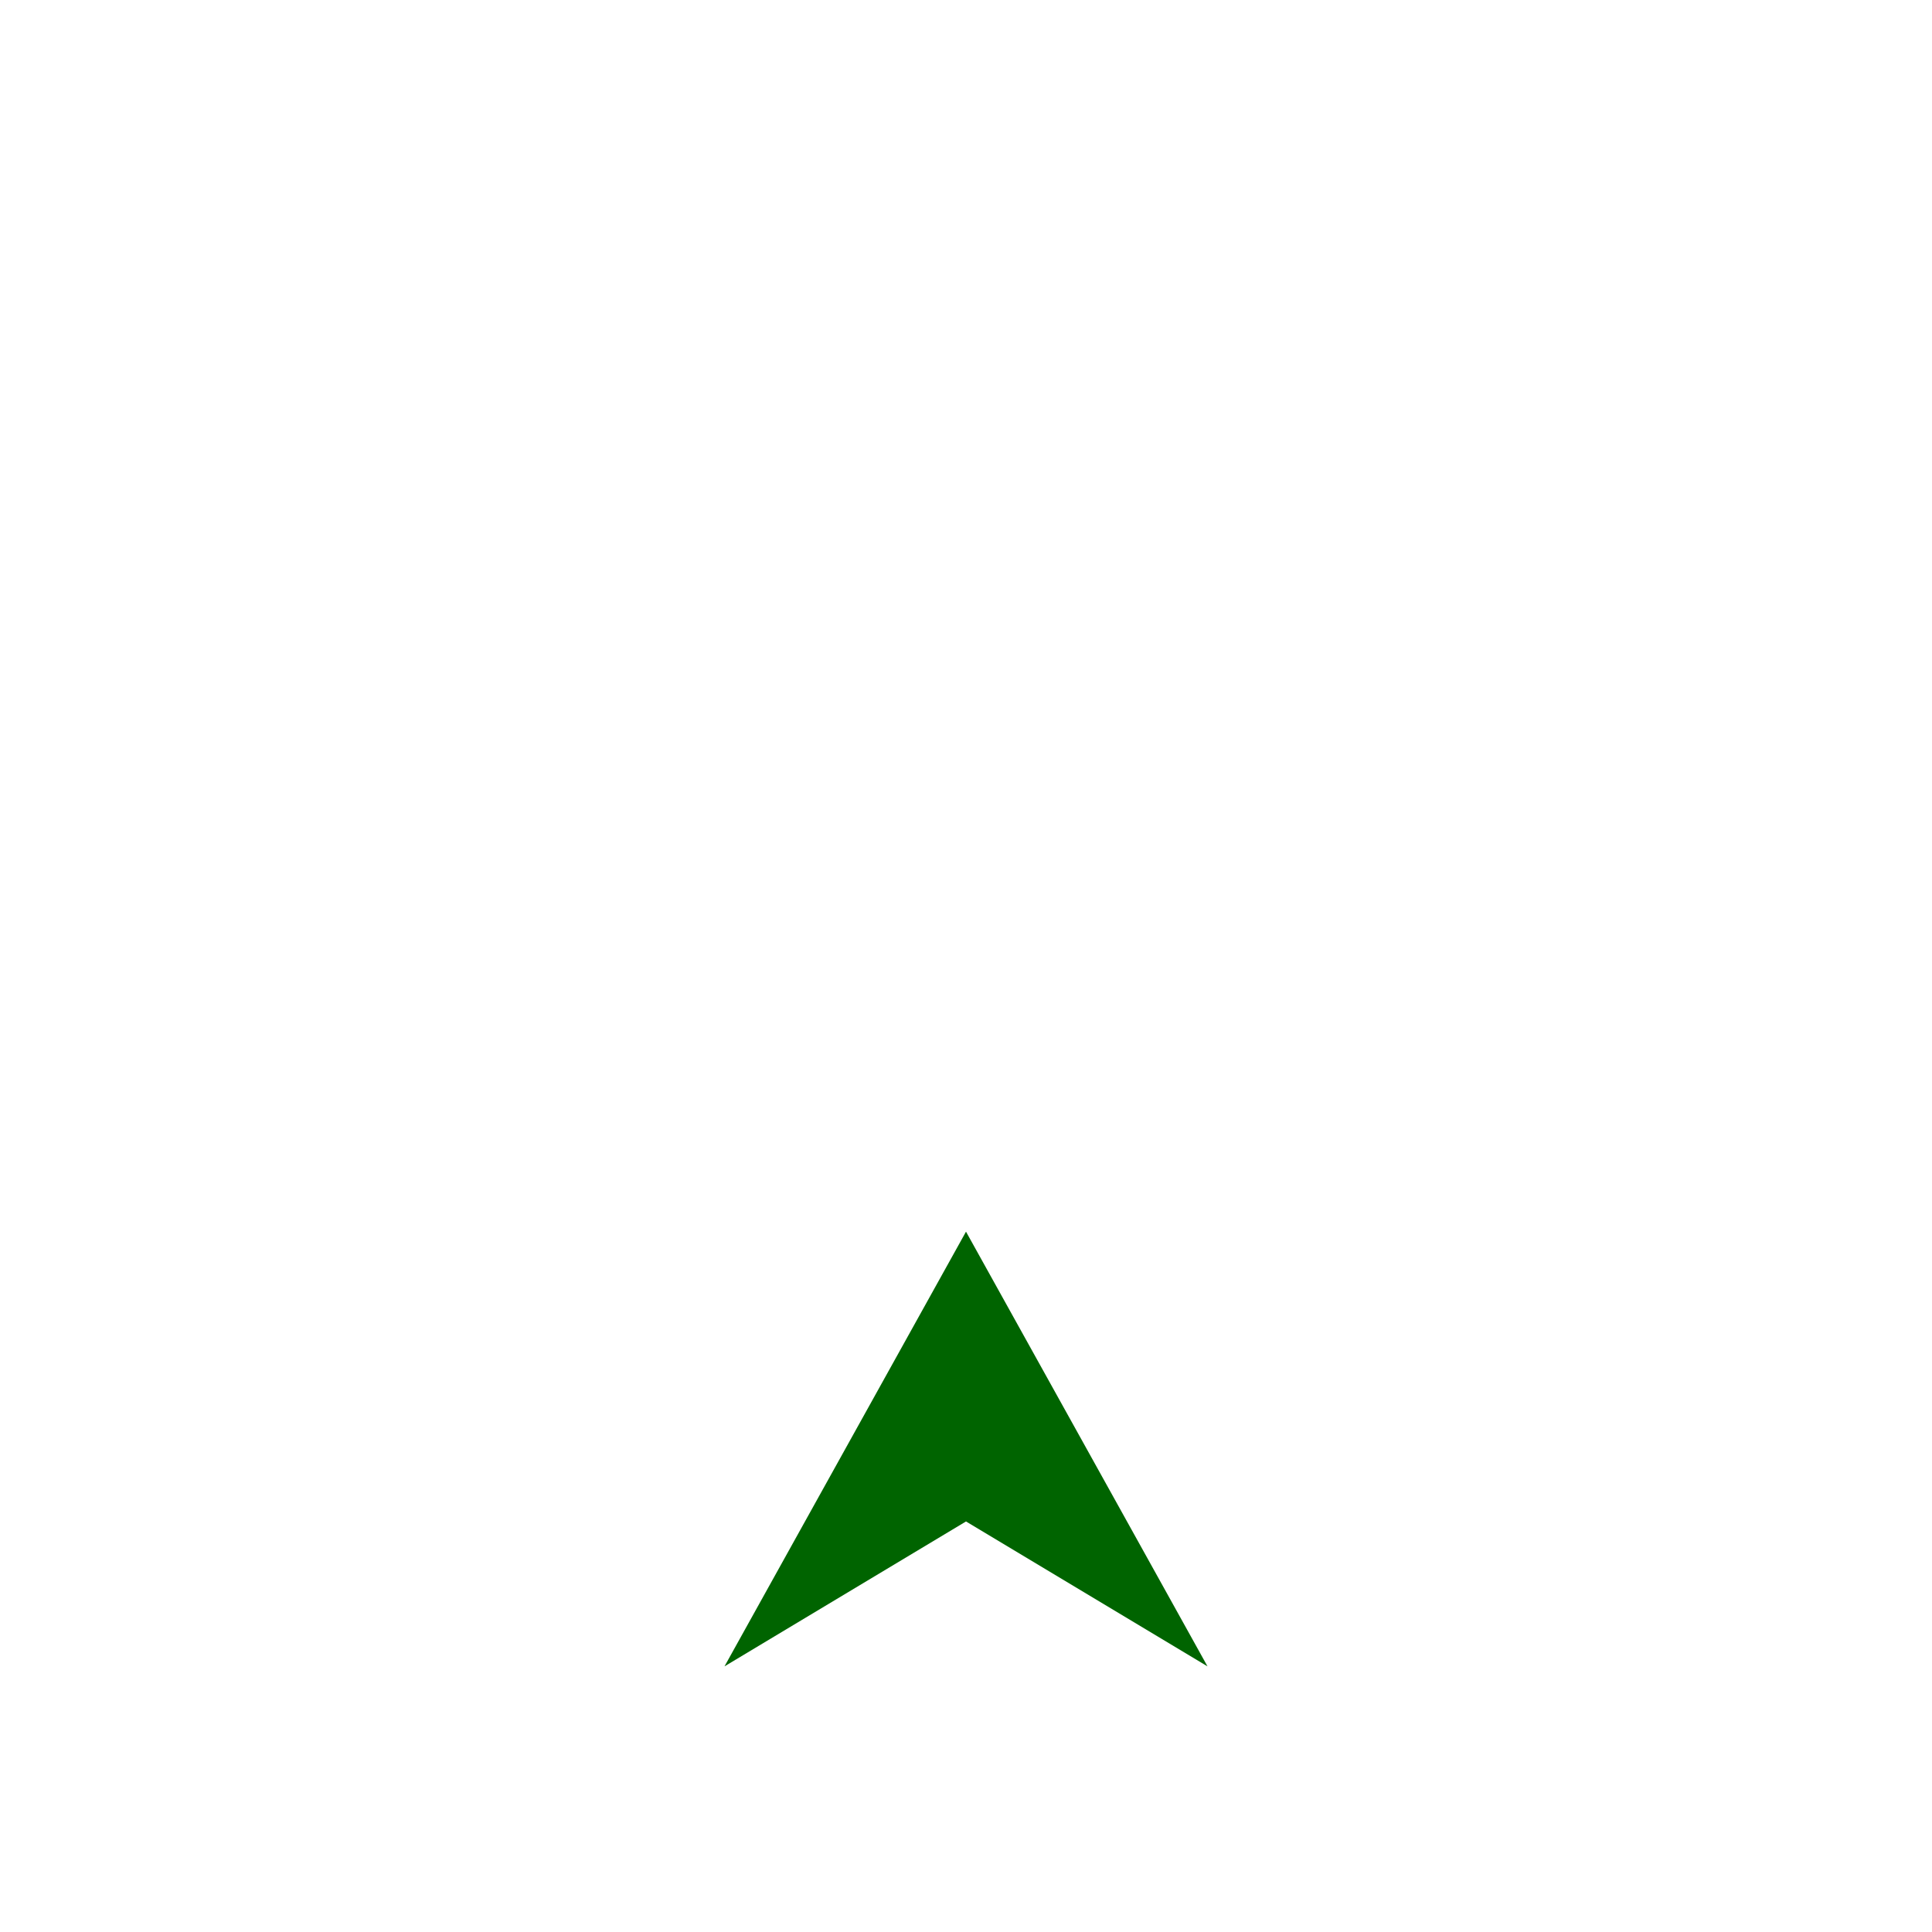
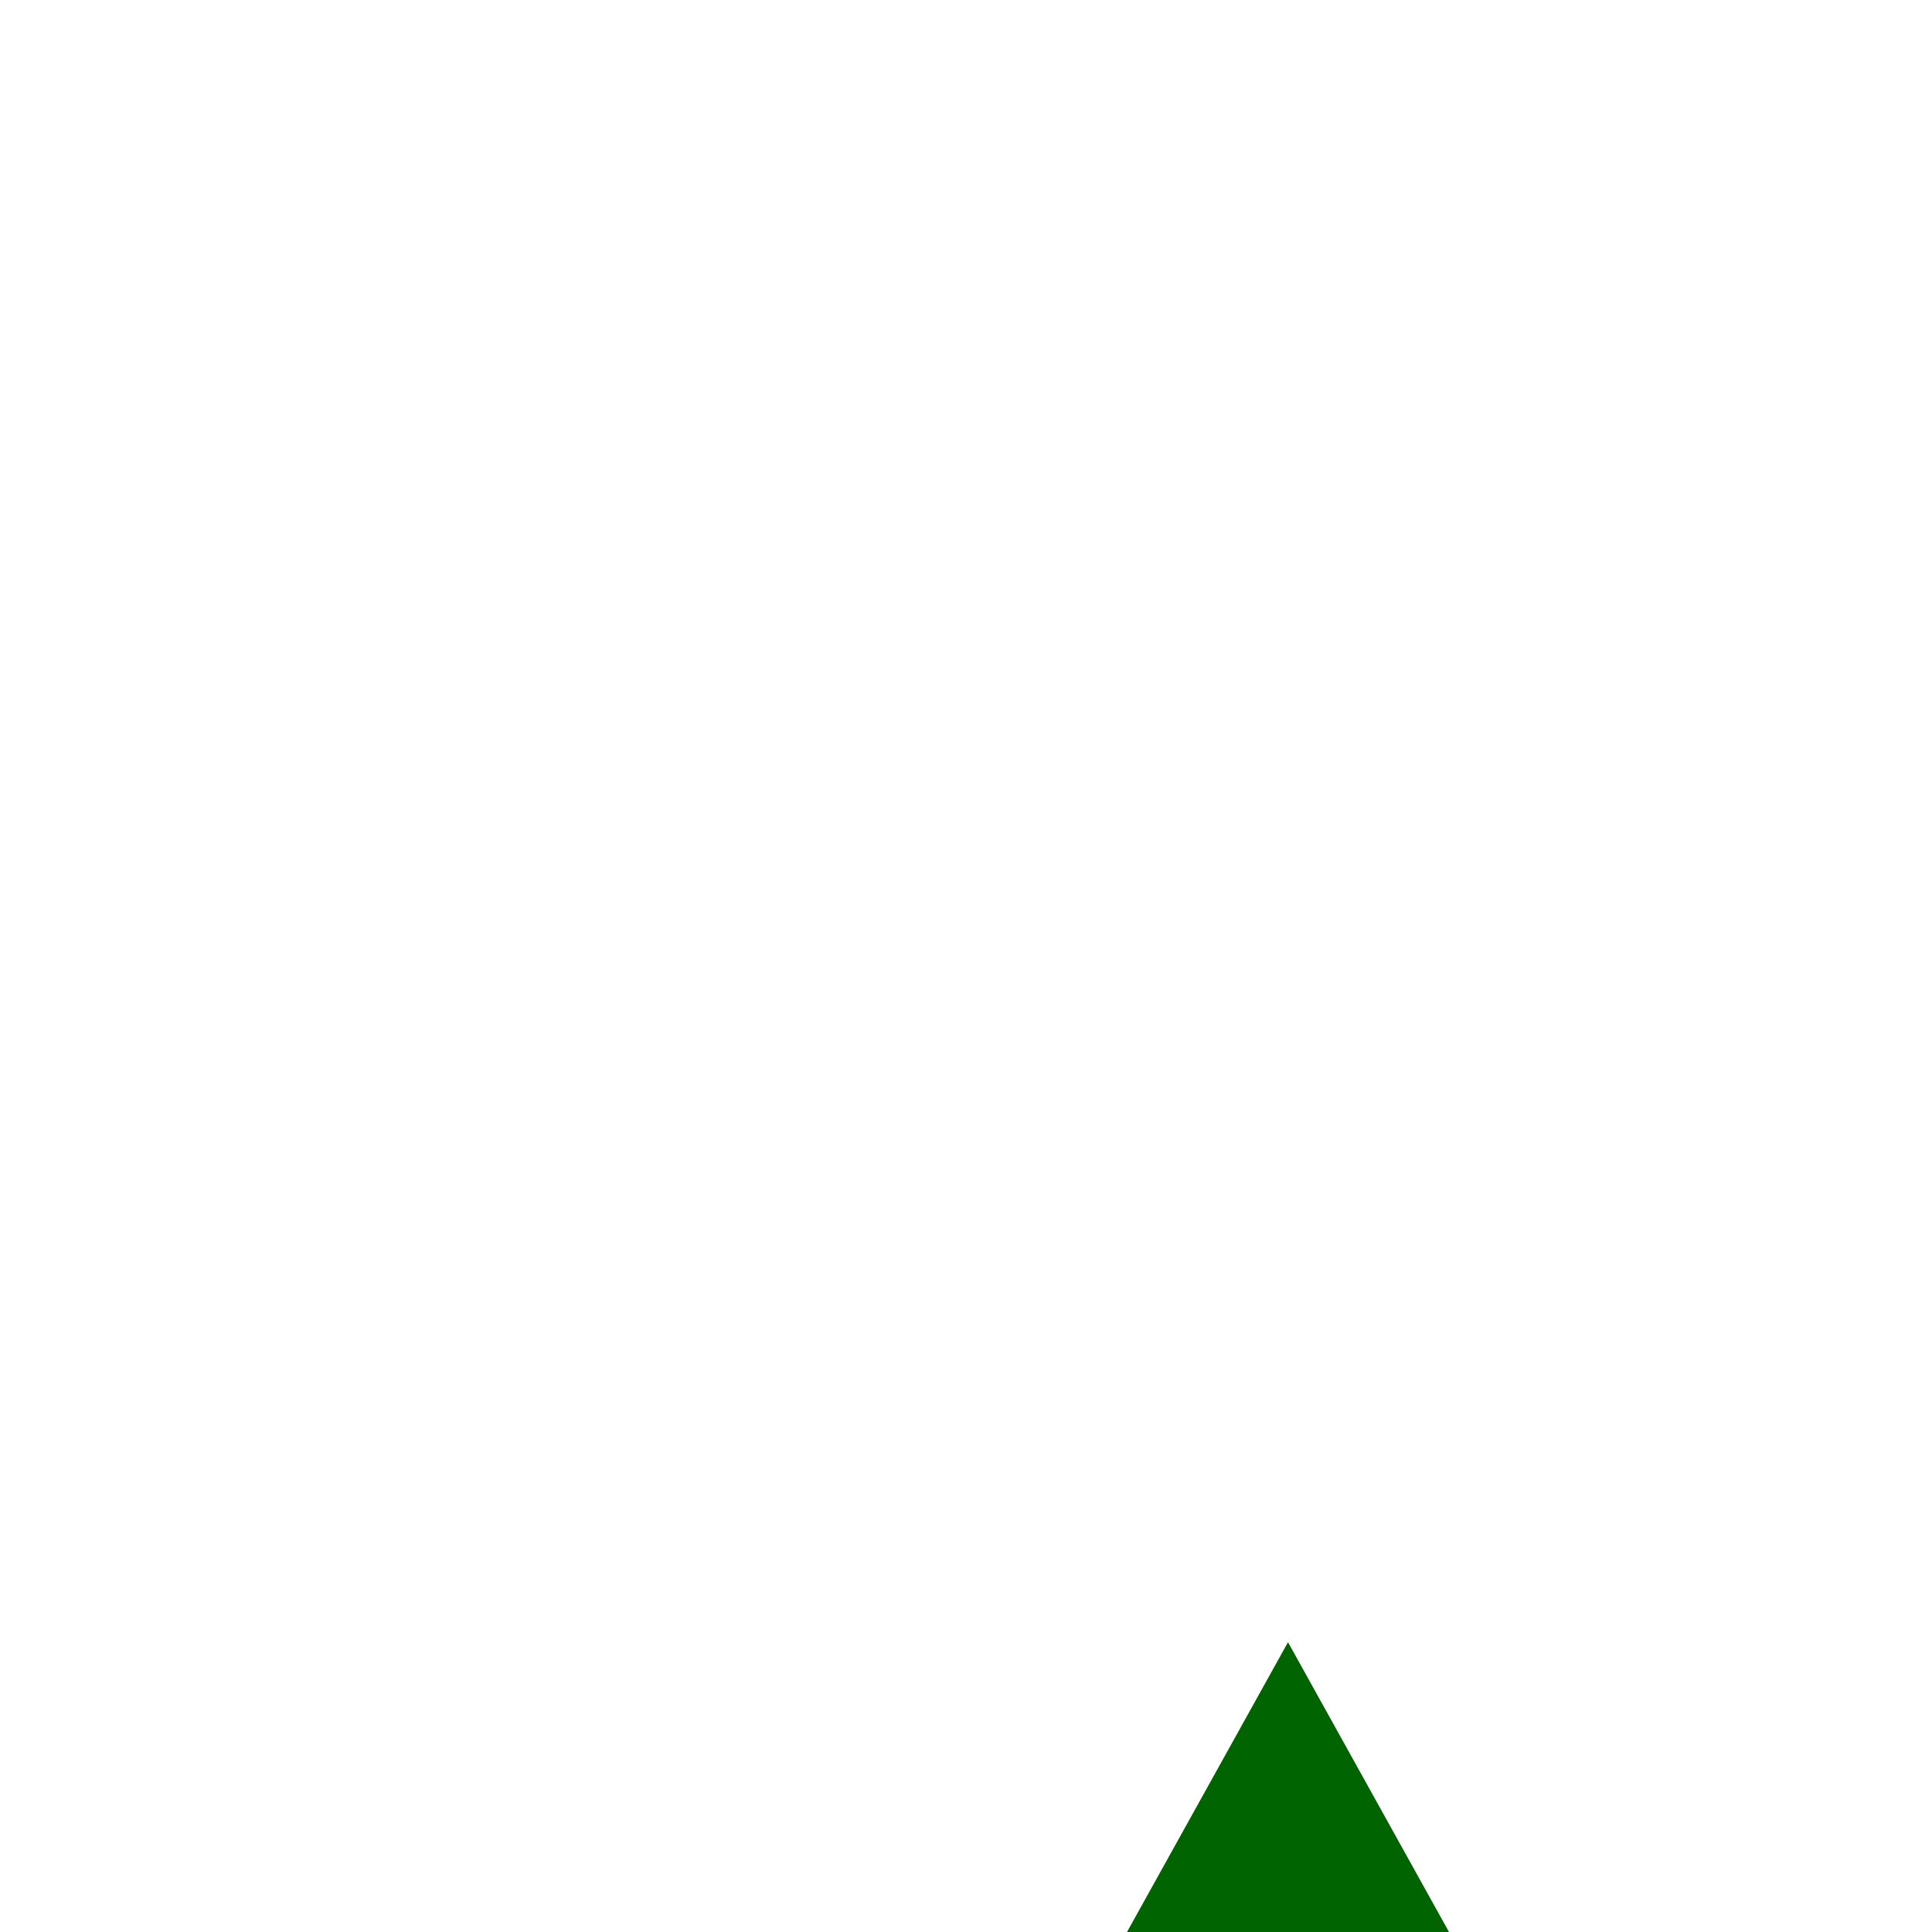
- <svg xmlns="http://www.w3.org/2000/svg" width="35" height="35" viewBox="0 0 400 400">
+ <svg xmlns="http://www.w3.org/2000/svg" width="35" height="35" viewBox="0 0 300 300">
  <polygon points="150,345 200,315 250,345 200,255" fill="#006400" />
</svg>
